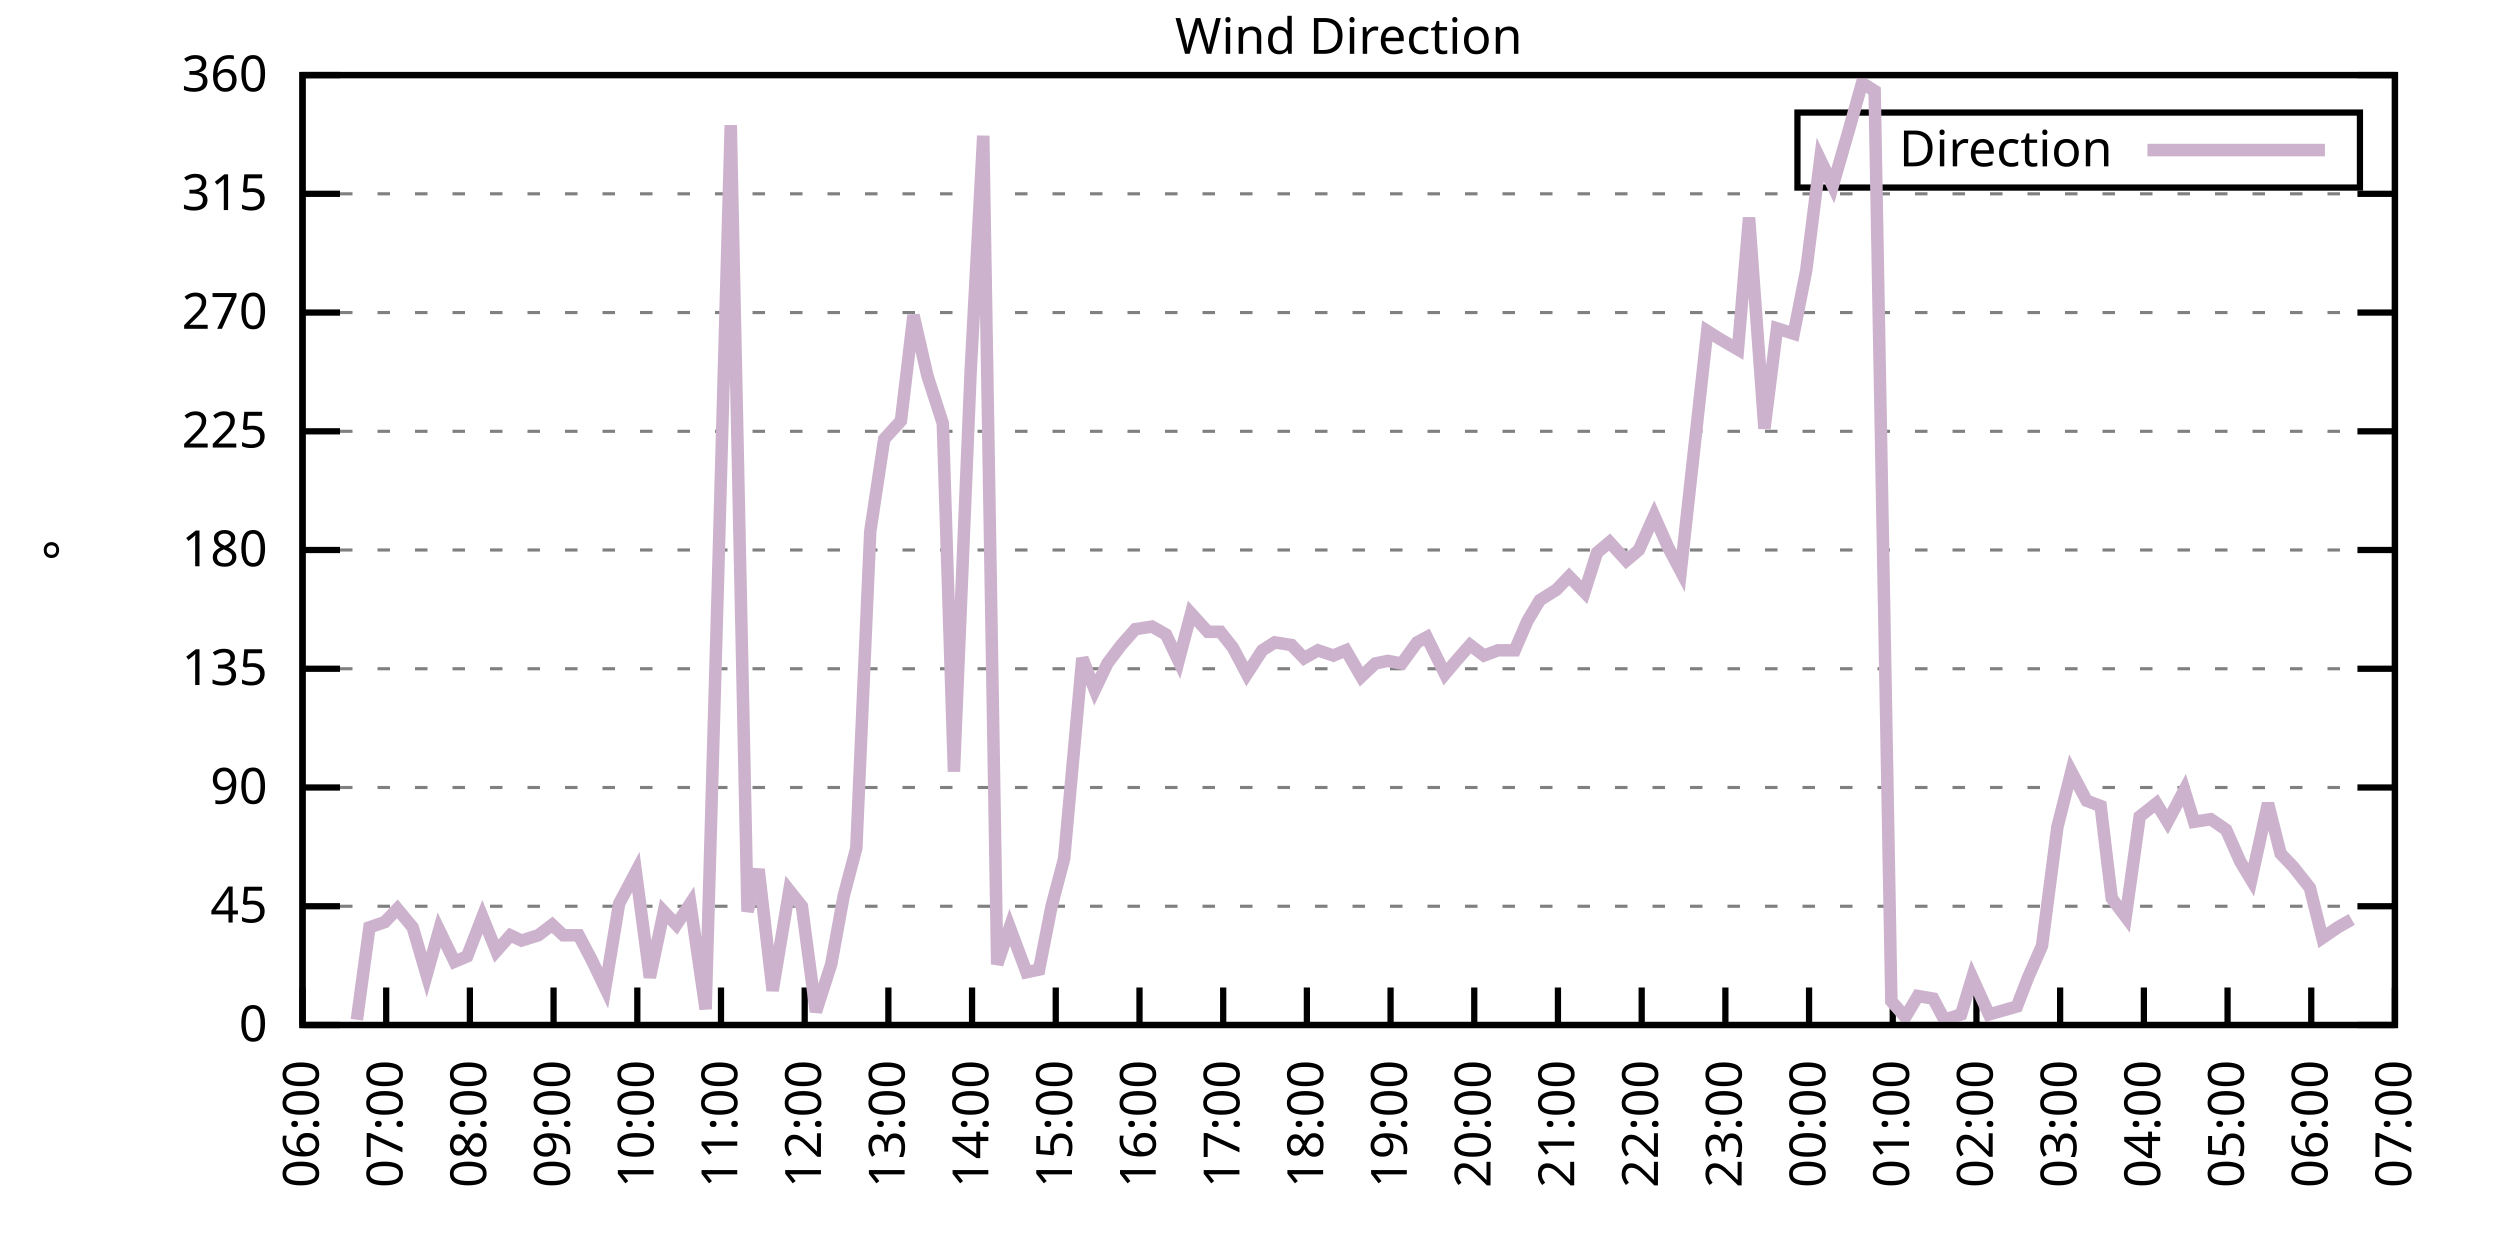
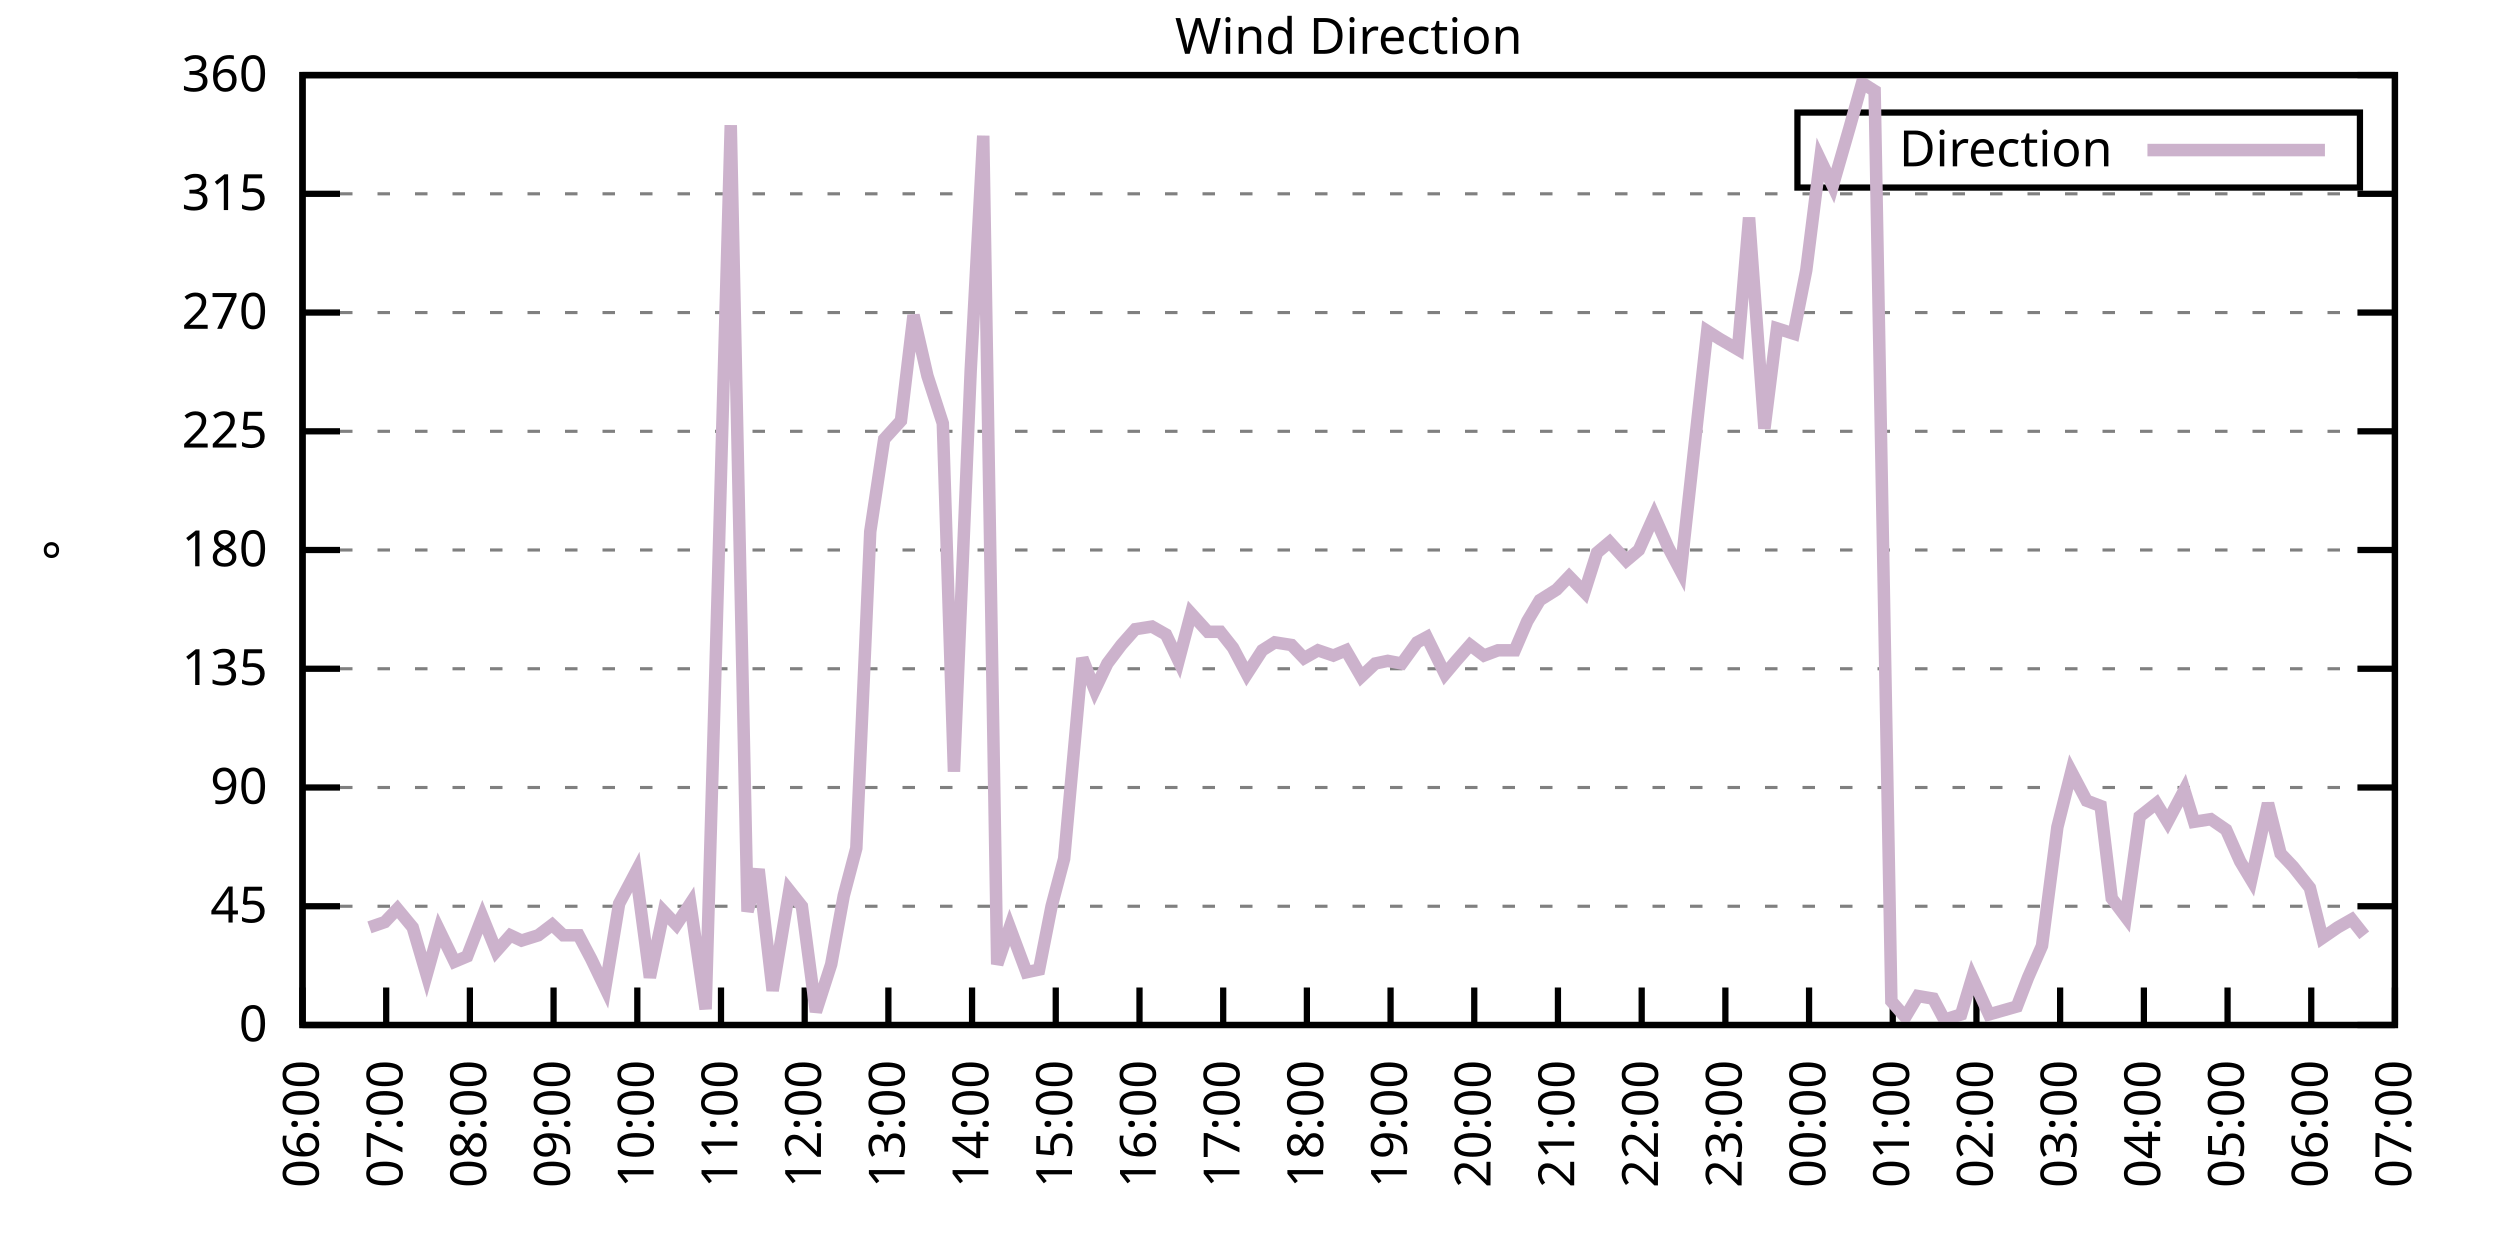
<svg xmlns="http://www.w3.org/2000/svg" xmlns:xlink="http://www.w3.org/1999/xlink" width="400" height="200" viewBox="0 0 400 200">
  <g id="gnuplot_canvas">
    <rect x="0" y="0" width="400" height="200" fill="none" />
    <defs>
      <circle id="gpDot" r="0.5" stroke-width="0.5" stroke="currentColor" />
      <path id="gpPt0" stroke-width="0.333" stroke="currentColor" d="M-1,0 h2 M0,-1 v2" />
      <path id="gpPt1" stroke-width="0.333" stroke="currentColor" d="M-1,-1 L1,1 M1,-1 L-1,1" />
      <path id="gpPt2" stroke-width="0.333" stroke="currentColor" d="M-1,0 L1,0 M0,-1 L0,1 M-1,-1 L1,1 M-1,1 L1,-1" />
      <rect id="gpPt3" stroke-width="0.333" stroke="currentColor" x="-1" y="-1" width="2" height="2" />
      <rect id="gpPt4" stroke-width="0.333" stroke="currentColor" fill="currentColor" x="-1" y="-1" width="2" height="2" />
      <circle id="gpPt5" stroke-width="0.333" stroke="currentColor" cx="0" cy="0" r="1" />
      <use xlink:href="#gpPt5" id="gpPt6" fill="currentColor" stroke="none" />
      <path id="gpPt7" stroke-width="0.333" stroke="currentColor" d="M0,-1.33 L-1.33,0.67 L1.33,0.67 z" />
      <use xlink:href="#gpPt7" id="gpPt8" fill="currentColor" stroke="none" />
      <use xlink:href="#gpPt7" id="gpPt9" stroke="currentColor" transform="rotate(180)" />
      <use xlink:href="#gpPt9" id="gpPt10" fill="currentColor" stroke="none" />
      <use xlink:href="#gpPt3" id="gpPt11" stroke="currentColor" transform="rotate(45)" />
      <use xlink:href="#gpPt11" id="gpPt12" fill="currentColor" stroke="none" />
      <path id="gpPt13" stroke-width="0.333" stroke="currentColor" d="M0,1.330 L1.265,0.411 L0.782,-1.067 L-0.782,-1.076 L-1.265,0.411 z" />
      <use xlink:href="#gpPt13" id="gpPt14" fill="currentColor" stroke="none" />
      <filter id="textbox" filterUnits="objectBoundingBox" x="0" y="0" height="1" width="1">
        <feFlood flood-color="white" flood-opacity="1" result="bgnd" />
        <feComposite in="SourceGraphic" in2="bgnd" operator="atop" />
      </filter>
      <filter id="greybox" filterUnits="objectBoundingBox" x="0" y="0" height="1" width="1">
        <feFlood flood-color="lightgrey" flood-opacity="1" result="grey" />
        <feComposite in="SourceGraphic" in2="grey" operator="atop" />
      </filter>
    </defs>
    <g fill="none" color="white" stroke="currentColor" stroke-width="1.00" stroke-linecap="butt" stroke-linejoin="miter">
</g>
    <g fill="none" color="black" stroke="currentColor" stroke-width="1.00" stroke-linecap="butt" stroke-linejoin="miter">
      <g stroke="none" shape-rendering="crispEdges">
        <polygon fill="rgb(255, 255, 255)" points="48.40,164.00 383.18,164.00 383.18,12.02 48.40,12.02 " />
      </g>
    </g>
    <g fill="none" color="black" stroke="currentColor" stroke-width="1.00" stroke-linecap="butt" stroke-linejoin="miter">
</g>
    <g fill="none" color="black" stroke="black" stroke-width="0.50" stroke-linecap="butt" stroke-linejoin="miter">
</g>
    <g fill="none" color="gray" stroke="currentColor" stroke-width="0.50" stroke-linecap="butt" stroke-linejoin="miter">
      <path stroke="gray" stroke-dasharray="2,4" class="gridline" d="M48.40,164.00 L383.19,164.00  " />
    </g>
    <g fill="none" color="gray" stroke="gray" stroke-width="1.00" stroke-linecap="butt" stroke-linejoin="miter">
</g>
    <g fill="none" color="black" stroke="currentColor" stroke-width="1.00" stroke-linecap="butt" stroke-linejoin="miter">
      <path stroke="black" d="M48.40,164.00 L54.40,164.00 M383.19,164.00 L377.19,164.00  " />
      <g transform="translate(42.80,166.60)" stroke="none" fill="black" font-family="Sans" font-size="8.00" text-anchor="end">
        <text>
          <tspan font-family="Sans"> 0</tspan>
        </text>
      </g>
    </g>
    <g fill="none" color="black" stroke="currentColor" stroke-width="1.00" stroke-linecap="butt" stroke-linejoin="miter">
</g>
    <g fill="none" color="black" stroke="black" stroke-width="0.50" stroke-linecap="butt" stroke-linejoin="miter">
</g>
    <g fill="none" color="gray" stroke="currentColor" stroke-width="0.50" stroke-linecap="butt" stroke-linejoin="miter">
      <path stroke="gray" stroke-dasharray="2,4" class="gridline" d="M48.40,145.00 L383.19,145.00  " />
    </g>
    <g fill="none" color="gray" stroke="gray" stroke-width="1.00" stroke-linecap="butt" stroke-linejoin="miter">
</g>
    <g fill="none" color="black" stroke="currentColor" stroke-width="1.00" stroke-linecap="butt" stroke-linejoin="miter">
      <path stroke="black" d="M48.40,145.00 L54.40,145.00 M383.19,145.00 L377.19,145.00  " />
      <g transform="translate(42.80,147.60)" stroke="none" fill="black" font-family="Sans" font-size="8.00" text-anchor="end">
        <text>
          <tspan font-family="Sans"> 45</tspan>
        </text>
      </g>
    </g>
    <g fill="none" color="black" stroke="currentColor" stroke-width="1.00" stroke-linecap="butt" stroke-linejoin="miter">
</g>
    <g fill="none" color="black" stroke="black" stroke-width="0.50" stroke-linecap="butt" stroke-linejoin="miter">
</g>
    <g fill="none" color="gray" stroke="currentColor" stroke-width="0.50" stroke-linecap="butt" stroke-linejoin="miter">
      <path stroke="gray" stroke-dasharray="2,4" class="gridline" d="M48.40,126.00 L383.19,126.00  " />
    </g>
    <g fill="none" color="gray" stroke="gray" stroke-width="1.00" stroke-linecap="butt" stroke-linejoin="miter">
</g>
    <g fill="none" color="black" stroke="currentColor" stroke-width="1.00" stroke-linecap="butt" stroke-linejoin="miter">
      <path stroke="black" d="M48.40,126.00 L54.40,126.00 M383.19,126.00 L377.19,126.00  " />
      <g transform="translate(42.80,128.60)" stroke="none" fill="black" font-family="Sans" font-size="8.00" text-anchor="end">
        <text>
          <tspan font-family="Sans"> 90</tspan>
        </text>
      </g>
    </g>
    <g fill="none" color="black" stroke="currentColor" stroke-width="1.00" stroke-linecap="butt" stroke-linejoin="miter">
</g>
    <g fill="none" color="black" stroke="black" stroke-width="0.50" stroke-linecap="butt" stroke-linejoin="miter">
</g>
    <g fill="none" color="gray" stroke="currentColor" stroke-width="0.50" stroke-linecap="butt" stroke-linejoin="miter">
      <path stroke="gray" stroke-dasharray="2,4" class="gridline" d="M48.40,107.00 L383.19,107.00  " />
    </g>
    <g fill="none" color="gray" stroke="gray" stroke-width="1.00" stroke-linecap="butt" stroke-linejoin="miter">
</g>
    <g fill="none" color="black" stroke="currentColor" stroke-width="1.00" stroke-linecap="butt" stroke-linejoin="miter">
      <path stroke="black" d="M48.40,107.00 L54.40,107.00 M383.19,107.00 L377.19,107.00  " />
      <g transform="translate(42.80,109.60)" stroke="none" fill="black" font-family="Sans" font-size="8.00" text-anchor="end">
        <text>
          <tspan font-family="Sans"> 135</tspan>
        </text>
      </g>
    </g>
    <g fill="none" color="black" stroke="currentColor" stroke-width="1.00" stroke-linecap="butt" stroke-linejoin="miter">
</g>
    <g fill="none" color="black" stroke="black" stroke-width="0.50" stroke-linecap="butt" stroke-linejoin="miter">
</g>
    <g fill="none" color="gray" stroke="currentColor" stroke-width="0.50" stroke-linecap="butt" stroke-linejoin="miter">
      <path stroke="gray" stroke-dasharray="2,4" class="gridline" d="M48.40,88.00 L383.19,88.00  " />
    </g>
    <g fill="none" color="gray" stroke="gray" stroke-width="1.00" stroke-linecap="butt" stroke-linejoin="miter">
</g>
    <g fill="none" color="black" stroke="currentColor" stroke-width="1.00" stroke-linecap="butt" stroke-linejoin="miter">
      <path stroke="black" d="M48.40,88.00 L54.40,88.00 M383.19,88.00 L377.19,88.00  " />
      <g transform="translate(42.80,90.60)" stroke="none" fill="black" font-family="Sans" font-size="8.00" text-anchor="end">
        <text>
          <tspan font-family="Sans"> 180</tspan>
        </text>
      </g>
    </g>
    <g fill="none" color="black" stroke="currentColor" stroke-width="1.00" stroke-linecap="butt" stroke-linejoin="miter">
</g>
    <g fill="none" color="black" stroke="black" stroke-width="0.50" stroke-linecap="butt" stroke-linejoin="miter">
</g>
    <g fill="none" color="gray" stroke="currentColor" stroke-width="0.50" stroke-linecap="butt" stroke-linejoin="miter">
      <path stroke="gray" stroke-dasharray="2,4" class="gridline" d="M48.40,69.01 L383.19,69.01  " />
    </g>
    <g fill="none" color="gray" stroke="gray" stroke-width="1.00" stroke-linecap="butt" stroke-linejoin="miter">
</g>
    <g fill="none" color="black" stroke="currentColor" stroke-width="1.00" stroke-linecap="butt" stroke-linejoin="miter">
      <path stroke="black" d="M48.40,69.01 L54.40,69.01 M383.19,69.01 L377.19,69.01  " />
      <g transform="translate(42.80,71.61)" stroke="none" fill="black" font-family="Sans" font-size="8.00" text-anchor="end">
        <text>
          <tspan font-family="Sans"> 225</tspan>
        </text>
      </g>
    </g>
    <g fill="none" color="black" stroke="currentColor" stroke-width="1.00" stroke-linecap="butt" stroke-linejoin="miter">
</g>
    <g fill="none" color="black" stroke="black" stroke-width="0.50" stroke-linecap="butt" stroke-linejoin="miter">
</g>
    <g fill="none" color="gray" stroke="currentColor" stroke-width="0.50" stroke-linecap="butt" stroke-linejoin="miter">
      <path stroke="gray" stroke-dasharray="2,4" class="gridline" d="M48.40,50.01 L383.19,50.01  " />
    </g>
    <g fill="none" color="gray" stroke="gray" stroke-width="1.00" stroke-linecap="butt" stroke-linejoin="miter">
</g>
    <g fill="none" color="black" stroke="currentColor" stroke-width="1.00" stroke-linecap="butt" stroke-linejoin="miter">
      <path stroke="black" d="M48.40,50.01 L54.40,50.01 M383.19,50.01 L377.19,50.01  " />
      <g transform="translate(42.80,52.61)" stroke="none" fill="black" font-family="Sans" font-size="8.00" text-anchor="end">
        <text>
          <tspan font-family="Sans"> 270</tspan>
        </text>
      </g>
    </g>
    <g fill="none" color="black" stroke="currentColor" stroke-width="1.00" stroke-linecap="butt" stroke-linejoin="miter">
</g>
    <g fill="none" color="black" stroke="black" stroke-width="0.50" stroke-linecap="butt" stroke-linejoin="miter">
</g>
    <g fill="none" color="gray" stroke="currentColor" stroke-width="0.50" stroke-linecap="butt" stroke-linejoin="miter">
      <path stroke="gray" stroke-dasharray="2,4" class="gridline" d="M48.40,31.01 L383.19,31.01  " />
    </g>
    <g fill="none" color="gray" stroke="gray" stroke-width="1.00" stroke-linecap="butt" stroke-linejoin="miter">
</g>
    <g fill="none" color="black" stroke="currentColor" stroke-width="1.00" stroke-linecap="butt" stroke-linejoin="miter">
      <path stroke="black" d="M48.40,31.01 L54.40,31.01 M383.19,31.01 L377.19,31.01  " />
      <g transform="translate(42.80,33.61)" stroke="none" fill="black" font-family="Sans" font-size="8.00" text-anchor="end">
        <text>
          <tspan font-family="Sans"> 315</tspan>
        </text>
      </g>
    </g>
    <g fill="none" color="black" stroke="currentColor" stroke-width="1.00" stroke-linecap="butt" stroke-linejoin="miter">
</g>
    <g fill="none" color="black" stroke="black" stroke-width="0.50" stroke-linecap="butt" stroke-linejoin="miter">
</g>
    <g fill="none" color="gray" stroke="currentColor" stroke-width="0.50" stroke-linecap="butt" stroke-linejoin="miter">
      <path stroke="gray" stroke-dasharray="2,4" class="gridline" d="M48.40,12.01 L383.19,12.01  " />
    </g>
    <g fill="none" color="gray" stroke="gray" stroke-width="1.00" stroke-linecap="butt" stroke-linejoin="miter">
</g>
    <g fill="none" color="black" stroke="currentColor" stroke-width="1.00" stroke-linecap="butt" stroke-linejoin="miter">
      <path stroke="black" d="M48.40,12.01 L54.40,12.01 M383.19,12.01 L377.19,12.01  " />
      <g transform="translate(42.80,14.61)" stroke="none" fill="black" font-family="Sans" font-size="8.00" text-anchor="end">
        <text>
          <tspan font-family="Sans"> 360</tspan>
        </text>
      </g>
    </g>
    <g fill="none" color="black" stroke="currentColor" stroke-width="1.00" stroke-linecap="butt" stroke-linejoin="miter">
      <path stroke="black" d="M48.40,164.00 L48.40,158.00  " />
      <g transform="translate(51.00,169.60) rotate(270.00)" stroke="none" fill="black" font-family="Sans" font-size="8.00" text-anchor="end">
        <text>
          <tspan font-family="Sans">06:00</tspan>
        </text>
      </g>
    </g>
    <g fill="none" color="black" stroke="currentColor" stroke-width="1.00" stroke-linecap="butt" stroke-linejoin="miter">
      <path stroke="black" d="M61.79,164.00 L61.79,158.00  " />
      <g transform="translate(64.39,169.60) rotate(270.00)" stroke="none" fill="black" font-family="Sans" font-size="8.00" text-anchor="end">
        <text>
          <tspan font-family="Sans">07:00</tspan>
        </text>
      </g>
    </g>
    <g fill="none" color="black" stroke="currentColor" stroke-width="1.00" stroke-linecap="butt" stroke-linejoin="miter">
      <path stroke="black" d="M75.18,164.00 L75.18,158.00  " />
      <g transform="translate(77.78,169.60) rotate(270.00)" stroke="none" fill="black" font-family="Sans" font-size="8.00" text-anchor="end">
        <text>
          <tspan font-family="Sans">08:00</tspan>
        </text>
      </g>
    </g>
    <g fill="none" color="black" stroke="currentColor" stroke-width="1.00" stroke-linecap="butt" stroke-linejoin="miter">
      <path stroke="black" d="M88.57,164.00 L88.57,158.00  " />
      <g transform="translate(91.17,169.60) rotate(270.00)" stroke="none" fill="black" font-family="Sans" font-size="8.00" text-anchor="end">
        <text>
          <tspan font-family="Sans">09:00</tspan>
        </text>
      </g>
    </g>
    <g fill="none" color="black" stroke="currentColor" stroke-width="1.00" stroke-linecap="butt" stroke-linejoin="miter">
      <path stroke="black" d="M101.97,164.00 L101.97,158.00  " />
      <g transform="translate(104.57,169.60) rotate(270.00)" stroke="none" fill="black" font-family="Sans" font-size="8.00" text-anchor="end">
        <text>
          <tspan font-family="Sans">10:00</tspan>
        </text>
      </g>
    </g>
    <g fill="none" color="black" stroke="currentColor" stroke-width="1.00" stroke-linecap="butt" stroke-linejoin="miter">
      <path stroke="black" d="M115.36,164.00 L115.36,158.00  " />
      <g transform="translate(117.96,169.60) rotate(270.00)" stroke="none" fill="black" font-family="Sans" font-size="8.00" text-anchor="end">
        <text>
          <tspan font-family="Sans">11:00</tspan>
        </text>
      </g>
    </g>
    <g fill="none" color="black" stroke="currentColor" stroke-width="1.00" stroke-linecap="butt" stroke-linejoin="miter">
      <path stroke="black" d="M128.75,164.00 L128.75,158.00  " />
      <g transform="translate(131.35,169.60) rotate(270.00)" stroke="none" fill="black" font-family="Sans" font-size="8.00" text-anchor="end">
        <text>
          <tspan font-family="Sans">12:00</tspan>
        </text>
      </g>
    </g>
    <g fill="none" color="black" stroke="currentColor" stroke-width="1.00" stroke-linecap="butt" stroke-linejoin="miter">
      <path stroke="black" d="M142.14,164.00 L142.14,158.00  " />
      <g transform="translate(144.74,169.60) rotate(270.00)" stroke="none" fill="black" font-family="Sans" font-size="8.00" text-anchor="end">
        <text>
          <tspan font-family="Sans">13:00</tspan>
        </text>
      </g>
    </g>
    <g fill="none" color="black" stroke="currentColor" stroke-width="1.00" stroke-linecap="butt" stroke-linejoin="miter">
      <path stroke="black" d="M155.53,164.00 L155.53,158.00  " />
      <g transform="translate(158.13,169.60) rotate(270.00)" stroke="none" fill="black" font-family="Sans" font-size="8.00" text-anchor="end">
        <text>
          <tspan font-family="Sans">14:00</tspan>
        </text>
      </g>
    </g>
    <g fill="none" color="black" stroke="currentColor" stroke-width="1.00" stroke-linecap="butt" stroke-linejoin="miter">
      <path stroke="black" d="M168.92,164.00 L168.92,158.00  " />
      <g transform="translate(171.52,169.60) rotate(270.00)" stroke="none" fill="black" font-family="Sans" font-size="8.00" text-anchor="end">
        <text>
          <tspan font-family="Sans">15:00</tspan>
        </text>
      </g>
    </g>
    <g fill="none" color="black" stroke="currentColor" stroke-width="1.00" stroke-linecap="butt" stroke-linejoin="miter">
      <path stroke="black" d="M182.32,164.00 L182.32,158.00  " />
      <g transform="translate(184.92,169.60) rotate(270.00)" stroke="none" fill="black" font-family="Sans" font-size="8.00" text-anchor="end">
        <text>
          <tspan font-family="Sans">16:00</tspan>
        </text>
      </g>
    </g>
    <g fill="none" color="black" stroke="currentColor" stroke-width="1.00" stroke-linecap="butt" stroke-linejoin="miter">
      <path stroke="black" d="M195.71,164.00 L195.71,158.00  " />
      <g transform="translate(198.31,169.60) rotate(270.00)" stroke="none" fill="black" font-family="Sans" font-size="8.00" text-anchor="end">
        <text>
          <tspan font-family="Sans">17:00</tspan>
        </text>
      </g>
    </g>
    <g fill="none" color="black" stroke="currentColor" stroke-width="1.00" stroke-linecap="butt" stroke-linejoin="miter">
      <path stroke="black" d="M209.10,164.00 L209.10,158.00  " />
      <g transform="translate(211.70,169.60) rotate(270.00)" stroke="none" fill="black" font-family="Sans" font-size="8.00" text-anchor="end">
        <text>
          <tspan font-family="Sans">18:00</tspan>
        </text>
      </g>
    </g>
    <g fill="none" color="black" stroke="currentColor" stroke-width="1.00" stroke-linecap="butt" stroke-linejoin="miter">
      <path stroke="black" d="M222.49,164.00 L222.49,158.00  " />
      <g transform="translate(225.09,169.60) rotate(270.00)" stroke="none" fill="black" font-family="Sans" font-size="8.00" text-anchor="end">
        <text>
          <tspan font-family="Sans">19:00</tspan>
        </text>
      </g>
    </g>
    <g fill="none" color="black" stroke="currentColor" stroke-width="1.00" stroke-linecap="butt" stroke-linejoin="miter">
      <path stroke="black" d="M235.88,164.00 L235.88,158.00  " />
      <g transform="translate(238.48,169.60) rotate(270.00)" stroke="none" fill="black" font-family="Sans" font-size="8.00" text-anchor="end">
        <text>
          <tspan font-family="Sans">20:00</tspan>
        </text>
      </g>
    </g>
    <g fill="none" color="black" stroke="currentColor" stroke-width="1.00" stroke-linecap="butt" stroke-linejoin="miter">
      <path stroke="black" d="M249.27,164.00 L249.27,158.00  " />
      <g transform="translate(251.87,169.60) rotate(270.00)" stroke="none" fill="black" font-family="Sans" font-size="8.00" text-anchor="end">
        <text>
          <tspan font-family="Sans">21:00</tspan>
        </text>
      </g>
    </g>
    <g fill="none" color="black" stroke="currentColor" stroke-width="1.00" stroke-linecap="butt" stroke-linejoin="miter">
      <path stroke="black" d="M262.67,164.00 L262.67,158.00  " />
      <g transform="translate(265.27,169.60) rotate(270.00)" stroke="none" fill="black" font-family="Sans" font-size="8.00" text-anchor="end">
        <text>
          <tspan font-family="Sans">22:00</tspan>
        </text>
      </g>
    </g>
    <g fill="none" color="black" stroke="currentColor" stroke-width="1.00" stroke-linecap="butt" stroke-linejoin="miter">
      <path stroke="black" d="M276.06,164.00 L276.06,158.00  " />
      <g transform="translate(278.66,169.60) rotate(270.00)" stroke="none" fill="black" font-family="Sans" font-size="8.00" text-anchor="end">
        <text>
          <tspan font-family="Sans">23:00</tspan>
        </text>
      </g>
    </g>
    <g fill="none" color="black" stroke="currentColor" stroke-width="1.00" stroke-linecap="butt" stroke-linejoin="miter">
      <path stroke="black" d="M289.45,164.00 L289.45,158.00  " />
      <g transform="translate(292.05,169.60) rotate(270.00)" stroke="none" fill="black" font-family="Sans" font-size="8.00" text-anchor="end">
        <text>
          <tspan font-family="Sans">00:00</tspan>
        </text>
      </g>
    </g>
    <g fill="none" color="black" stroke="currentColor" stroke-width="1.00" stroke-linecap="butt" stroke-linejoin="miter">
      <path stroke="black" d="M302.84,164.00 L302.84,158.00  " />
      <g transform="translate(305.44,169.60) rotate(270.00)" stroke="none" fill="black" font-family="Sans" font-size="8.00" text-anchor="end">
        <text>
          <tspan font-family="Sans">01:00</tspan>
        </text>
      </g>
    </g>
    <g fill="none" color="black" stroke="currentColor" stroke-width="1.00" stroke-linecap="butt" stroke-linejoin="miter">
      <path stroke="black" d="M316.23,164.00 L316.23,158.00  " />
      <g transform="translate(318.83,169.60) rotate(270.00)" stroke="none" fill="black" font-family="Sans" font-size="8.00" text-anchor="end">
        <text>
          <tspan font-family="Sans">02:00</tspan>
        </text>
      </g>
    </g>
    <g fill="none" color="black" stroke="currentColor" stroke-width="1.00" stroke-linecap="butt" stroke-linejoin="miter">
      <path stroke="black" d="M329.62,164.00 L329.62,158.00  " />
      <g transform="translate(332.22,169.60) rotate(270.00)" stroke="none" fill="black" font-family="Sans" font-size="8.00" text-anchor="end">
        <text>
          <tspan font-family="Sans">03:00</tspan>
        </text>
      </g>
    </g>
    <g fill="none" color="black" stroke="currentColor" stroke-width="1.00" stroke-linecap="butt" stroke-linejoin="miter">
      <path stroke="black" d="M343.02,164.00 L343.02,158.00  " />
      <g transform="translate(345.62,169.60) rotate(270.00)" stroke="none" fill="black" font-family="Sans" font-size="8.00" text-anchor="end">
        <text>
          <tspan font-family="Sans">04:00</tspan>
        </text>
      </g>
    </g>
    <g fill="none" color="black" stroke="currentColor" stroke-width="1.00" stroke-linecap="butt" stroke-linejoin="miter">
      <path stroke="black" d="M356.41,164.00 L356.41,158.00  " />
      <g transform="translate(359.01,169.60) rotate(270.00)" stroke="none" fill="black" font-family="Sans" font-size="8.00" text-anchor="end">
        <text>
          <tspan font-family="Sans">05:00</tspan>
        </text>
      </g>
    </g>
    <g fill="none" color="black" stroke="currentColor" stroke-width="1.00" stroke-linecap="butt" stroke-linejoin="miter">
      <path stroke="black" d="M369.80,164.00 L369.80,158.00  " />
      <g transform="translate(372.40,169.60) rotate(270.00)" stroke="none" fill="black" font-family="Sans" font-size="8.00" text-anchor="end">
        <text>
          <tspan font-family="Sans">06:00</tspan>
        </text>
      </g>
    </g>
    <g fill="none" color="black" stroke="currentColor" stroke-width="1.00" stroke-linecap="butt" stroke-linejoin="miter">
      <path stroke="black" d="M383.19,164.00 L383.19,158.00  " />
      <g transform="translate(385.79,169.60) rotate(270.00)" stroke="none" fill="black" font-family="Sans" font-size="8.00" text-anchor="end">
        <text>
          <tspan font-family="Sans">07:00</tspan>
        </text>
      </g>
    </g>
    <g fill="none" color="black" stroke="currentColor" stroke-width="1.00" stroke-linecap="butt" stroke-linejoin="miter">
</g>
    <g fill="none" color="black" stroke="currentColor" stroke-width="1.00" stroke-linecap="butt" stroke-linejoin="miter">
      <path stroke="black" d="M48.40,12.01 L48.40,164.00 L383.19,164.00 L383.19,12.01 L48.40,12.01 Z  " />
    </g>
    <g fill="none" color="black" stroke="currentColor" stroke-width="1.00" stroke-linecap="butt" stroke-linejoin="miter">
</g>
    <g fill="none" color="black" stroke="currentColor" stroke-width="1.00" stroke-linecap="butt" stroke-linejoin="miter">
      <path stroke="black" d="M287.59,30.01 L287.59,18.01 L377.59,18.01 L377.59,30.01 L287.59,30.01 Z  " />
    </g>
    <g id="Wind_direction_plot_1">
      <g fill="none" color="white" stroke="black" stroke-width="2.00" stroke-linecap="butt" stroke-linejoin="miter">
</g>
      <g fill="none" color="black" stroke="currentColor" stroke-width="2.00" stroke-linecap="butt" stroke-linejoin="miter">
        <g transform="translate(337.99,26.61)" stroke="none" fill="black" font-family="Sans" font-size="8.00" text-anchor="end">
          <text>
            <tspan font-family="Sans">Direction</tspan>
          </text>
        </g>
      </g>
      <g fill="none" color="black" stroke="currentColor" stroke-width="2.00" stroke-linecap="butt" stroke-linejoin="miter">
-         <path stroke="rgb(204, 178, 204)" d="M343.59,24.01 L371.99,24.01 M57.10,163.16 L59.11,148.38 L61.57,147.53 L63.58,145.42 L66.03,148.38 L68.26,155.98   L70.27,148.80 L72.73,153.87 L74.74,153.02 L77.19,146.69 L79.42,152.18 L81.66,149.65 L83.44,150.49 L86.12,149.65   L88.35,147.96 L90.14,149.65 L92.59,149.65 L94.60,153.45 L96.83,158.09 L99.06,144.58 L101.74,139.51 L103.98,156.40   L106.21,145.85 L108.22,147.96 L110.45,144.58 L112.90,161.47 L114.91,91.80 L116.92,20.03 L119.60,145.85 L121.38,139.09   L123.62,158.51 L126.29,142.47 L128.30,145.00 L130.54,161.89 L132.99,154.29 L135.00,143.31 L137.01,135.71 L139.24,85.05   L141.47,70.27 L144.15,67.32 L146.16,50.43 L148.39,60.14 L150.85,67.74 L152.63,123.47 L155.31,59.30 L157.32,21.72   L159.55,154.29 L161.56,148.38 L164.24,155.56 L166.25,155.13 L168.25,145.00 L170.26,137.40 L173.17,105.31 L175.17,110.38   L177.18,106.16 L179.41,103.20 L181.65,100.67 L184.32,100.25 L186.56,101.52 L188.57,105.74 L190.57,98.14 L193.25,101.09   L195.26,101.09 L197.27,103.63 L199.50,107.85 L201.96,104.05 L203.97,102.78 L206.64,103.20 L208.65,105.31 L210.88,104.05   L213.34,104.89 L215.35,104.05 L217.80,108.27 L220.04,106.16 L222.04,105.74 L224.28,106.16 L226.73,102.78 L228.29,101.94   L231.20,107.85 L232.98,105.74 L235.21,103.20 L237.44,104.89 L239.68,104.05 L242.36,104.05 L244.36,99.40 L246.37,96.03   L249.05,94.34 L251.06,92.23 L253.51,94.76 L255.52,88.43 L257.53,86.74 L260.21,89.69 L262.22,88.00 L264.67,82.52   L266.91,87.58 L268.92,91.38 L271.15,71.12 L273.16,52.96 L275.16,54.23 L278.07,55.92 L279.85,34.81 L282.31,68.58   L284.32,52.54 L286.99,53.39 L289.00,43.25 L291.23,25.52 L293.24,29.74 L295.92,20.45 L297.93,13.28 L299.94,14.54   L302.62,160.20 L304.85,162.73 L306.86,159.36 L309.31,159.78 L311.10,163.16 L313.78,162.31 L315.56,156.40 L318.24,162.31   L322.70,161.04 L324.49,156.40 L326.72,151.33 L329.18,132.34 L331.41,123.47 L333.86,128.11 L336.10,128.96 L337.88,143.73   L340.11,146.69 L342.35,130.65 L345.02,128.54 L346.81,131.49 L349.49,126.42 L351.05,131.49 L353.73,131.07 L356.18,132.76   L358.42,137.82 L360.20,140.78 L362.88,128.54 L364.89,136.56 L366.90,138.67 L369.58,142.05 L371.58,150.07 L374.04,148.38   L376.27,147.11  " />
+         <path stroke="rgb(204, 178, 204)" d="M343.59,24.01 L371.99,24.01 M59.11,148.38 L61.57,147.53 L63.58,145.42 L66.03,148.38 L68.26,155.98 L70.27,148.80   L72.73,153.87 L74.74,153.02 L77.19,146.69 L79.42,152.18 L81.66,149.65 L83.44,150.49 L86.12,149.65 L88.35,147.96   L90.14,149.65 L92.59,149.65 L94.60,153.45 L96.83,158.09 L99.06,144.58 L101.74,139.51 L103.98,156.40 L106.21,145.85   L108.22,147.96 L110.45,144.58 L112.90,161.47 L114.91,91.80 L116.92,20.03 L119.60,145.85 L121.38,139.09 L123.62,158.51   L126.29,142.47 L128.30,145.00 L130.54,161.89 L132.99,154.29 L135.00,143.31 L137.01,135.71 L139.24,85.05 L141.47,70.27   L144.15,67.32 L146.16,50.43 L148.39,60.14 L150.85,67.74 L152.63,123.47 L155.31,59.30 L157.32,21.72 L159.55,154.29   L161.56,148.38 L164.24,155.56 L166.25,155.13 L168.25,145.00 L170.26,137.40 L173.17,105.31 L175.17,110.38 L177.18,106.16   L179.41,103.20 L181.65,100.67 L184.32,100.25 L186.56,101.52 L188.57,105.74 L190.57,98.14 L193.25,101.09 L195.26,101.09   L197.27,103.63 L199.50,107.85 L201.96,104.05 L203.97,102.78 L206.64,103.20 L208.65,105.31 L210.88,104.05 L213.34,104.89   L215.35,104.05 L217.80,108.27 L220.04,106.16 L222.04,105.74 L224.28,106.16 L226.73,102.78 L228.29,101.94 L231.20,107.85   L232.98,105.74 L235.21,103.20 L237.44,104.89 L239.68,104.05 L242.36,104.05 L244.36,99.40 L246.37,96.03 L249.05,94.34   L251.06,92.23 L253.51,94.76 L255.52,88.43 L257.53,86.74 L260.21,89.69 L262.22,88.00 L264.67,82.52 L266.91,87.58   L268.92,91.38 L271.15,71.12 L273.16,52.96 L275.16,54.23 L278.07,55.92 L279.85,34.81 L282.31,68.58 L284.32,52.54   L286.99,53.39 L289.00,43.25 L291.23,25.52 L293.24,29.74 L295.92,20.45 L297.93,13.28 L299.94,14.54 L302.62,160.20   L304.85,162.73 L306.86,159.36 L309.31,159.78 L311.10,163.16 L313.78,162.31 L315.56,156.40 L318.24,162.31 L322.70,161.04   L324.49,156.40 L326.72,151.33 L329.18,132.34 L331.41,123.47 L333.86,128.11 L336.10,128.96 L337.88,143.73 L340.11,146.69   L342.35,130.65 L345.02,128.54 L346.81,131.49 L349.49,126.42 L351.05,131.49 L353.73,131.07 L356.18,132.76 L358.42,137.82   L360.20,140.78 L362.88,128.54 L364.89,136.56 L366.90,138.67 L369.58,142.05 L371.58,150.07 L374.04,148.38 L376.27,147.11   L378.28,149.65  " />
      </g>
    </g>
    <g fill="none" color="black" stroke="currentColor" stroke-width="2.00" stroke-linecap="butt" stroke-linejoin="miter">
</g>
    <g fill="none" color="black" stroke="black" stroke-width="1.00" stroke-linecap="butt" stroke-linejoin="miter">
</g>
    <g fill="none" color="black" stroke="currentColor" stroke-width="1.00" stroke-linecap="butt" stroke-linejoin="miter">
      <path stroke="black" d="M48.40,12.01 L48.40,164.00 L383.19,164.00 L383.19,12.01 L48.40,12.01 Z  " />
      <g transform="translate(12.80,88.01) rotate(270.00)" stroke="none" fill="black" font-family="Sans" font-size="8.00" text-anchor="middle">
        <text>
          <tspan font-family="Sans">°</tspan>
        </text>
      </g>
    </g>
    <g fill="none" color="black" stroke="currentColor" stroke-width="1.00" stroke-linecap="butt" stroke-linejoin="miter">
</g>
    <g fill="none" color="black" stroke="currentColor" stroke-width="1.00" stroke-linecap="butt" stroke-linejoin="miter">
      <g transform="translate(215.79,8.61)" stroke="none" fill="black" font-family="Sans" font-size="8.00" text-anchor="middle">
        <text>
          <tspan font-family="Sans">Wind Direction</tspan>
        </text>
      </g>
    </g>
    <g fill="none" color="black" stroke="currentColor" stroke-width="1.00" stroke-linecap="butt" stroke-linejoin="miter">
</g>
  </g>
</svg>
